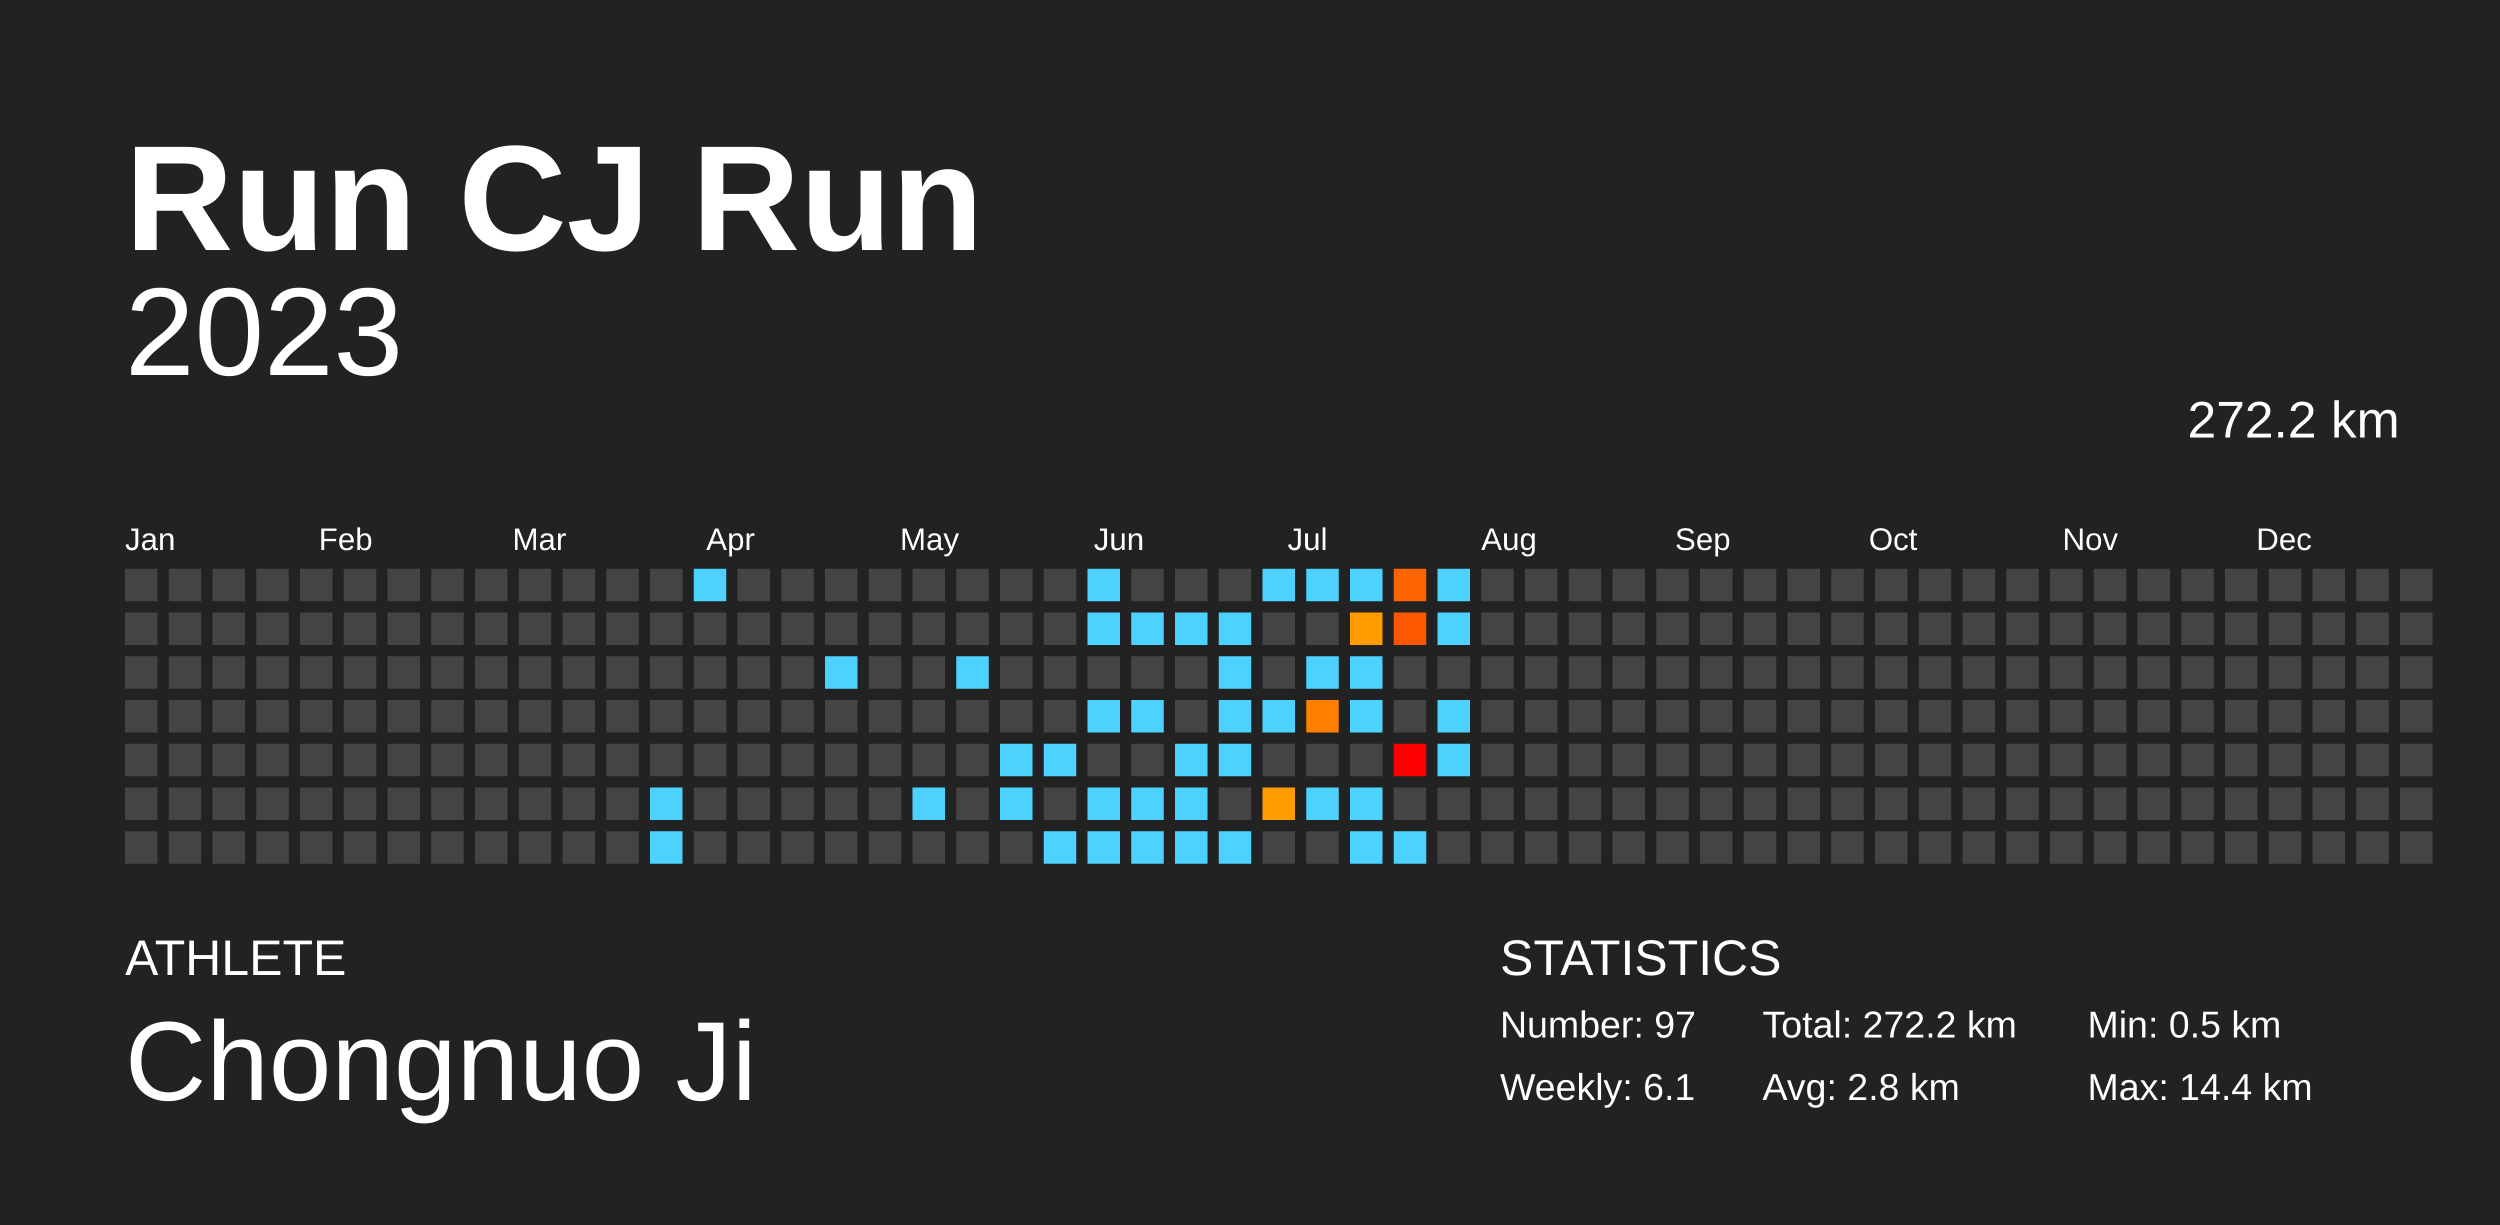
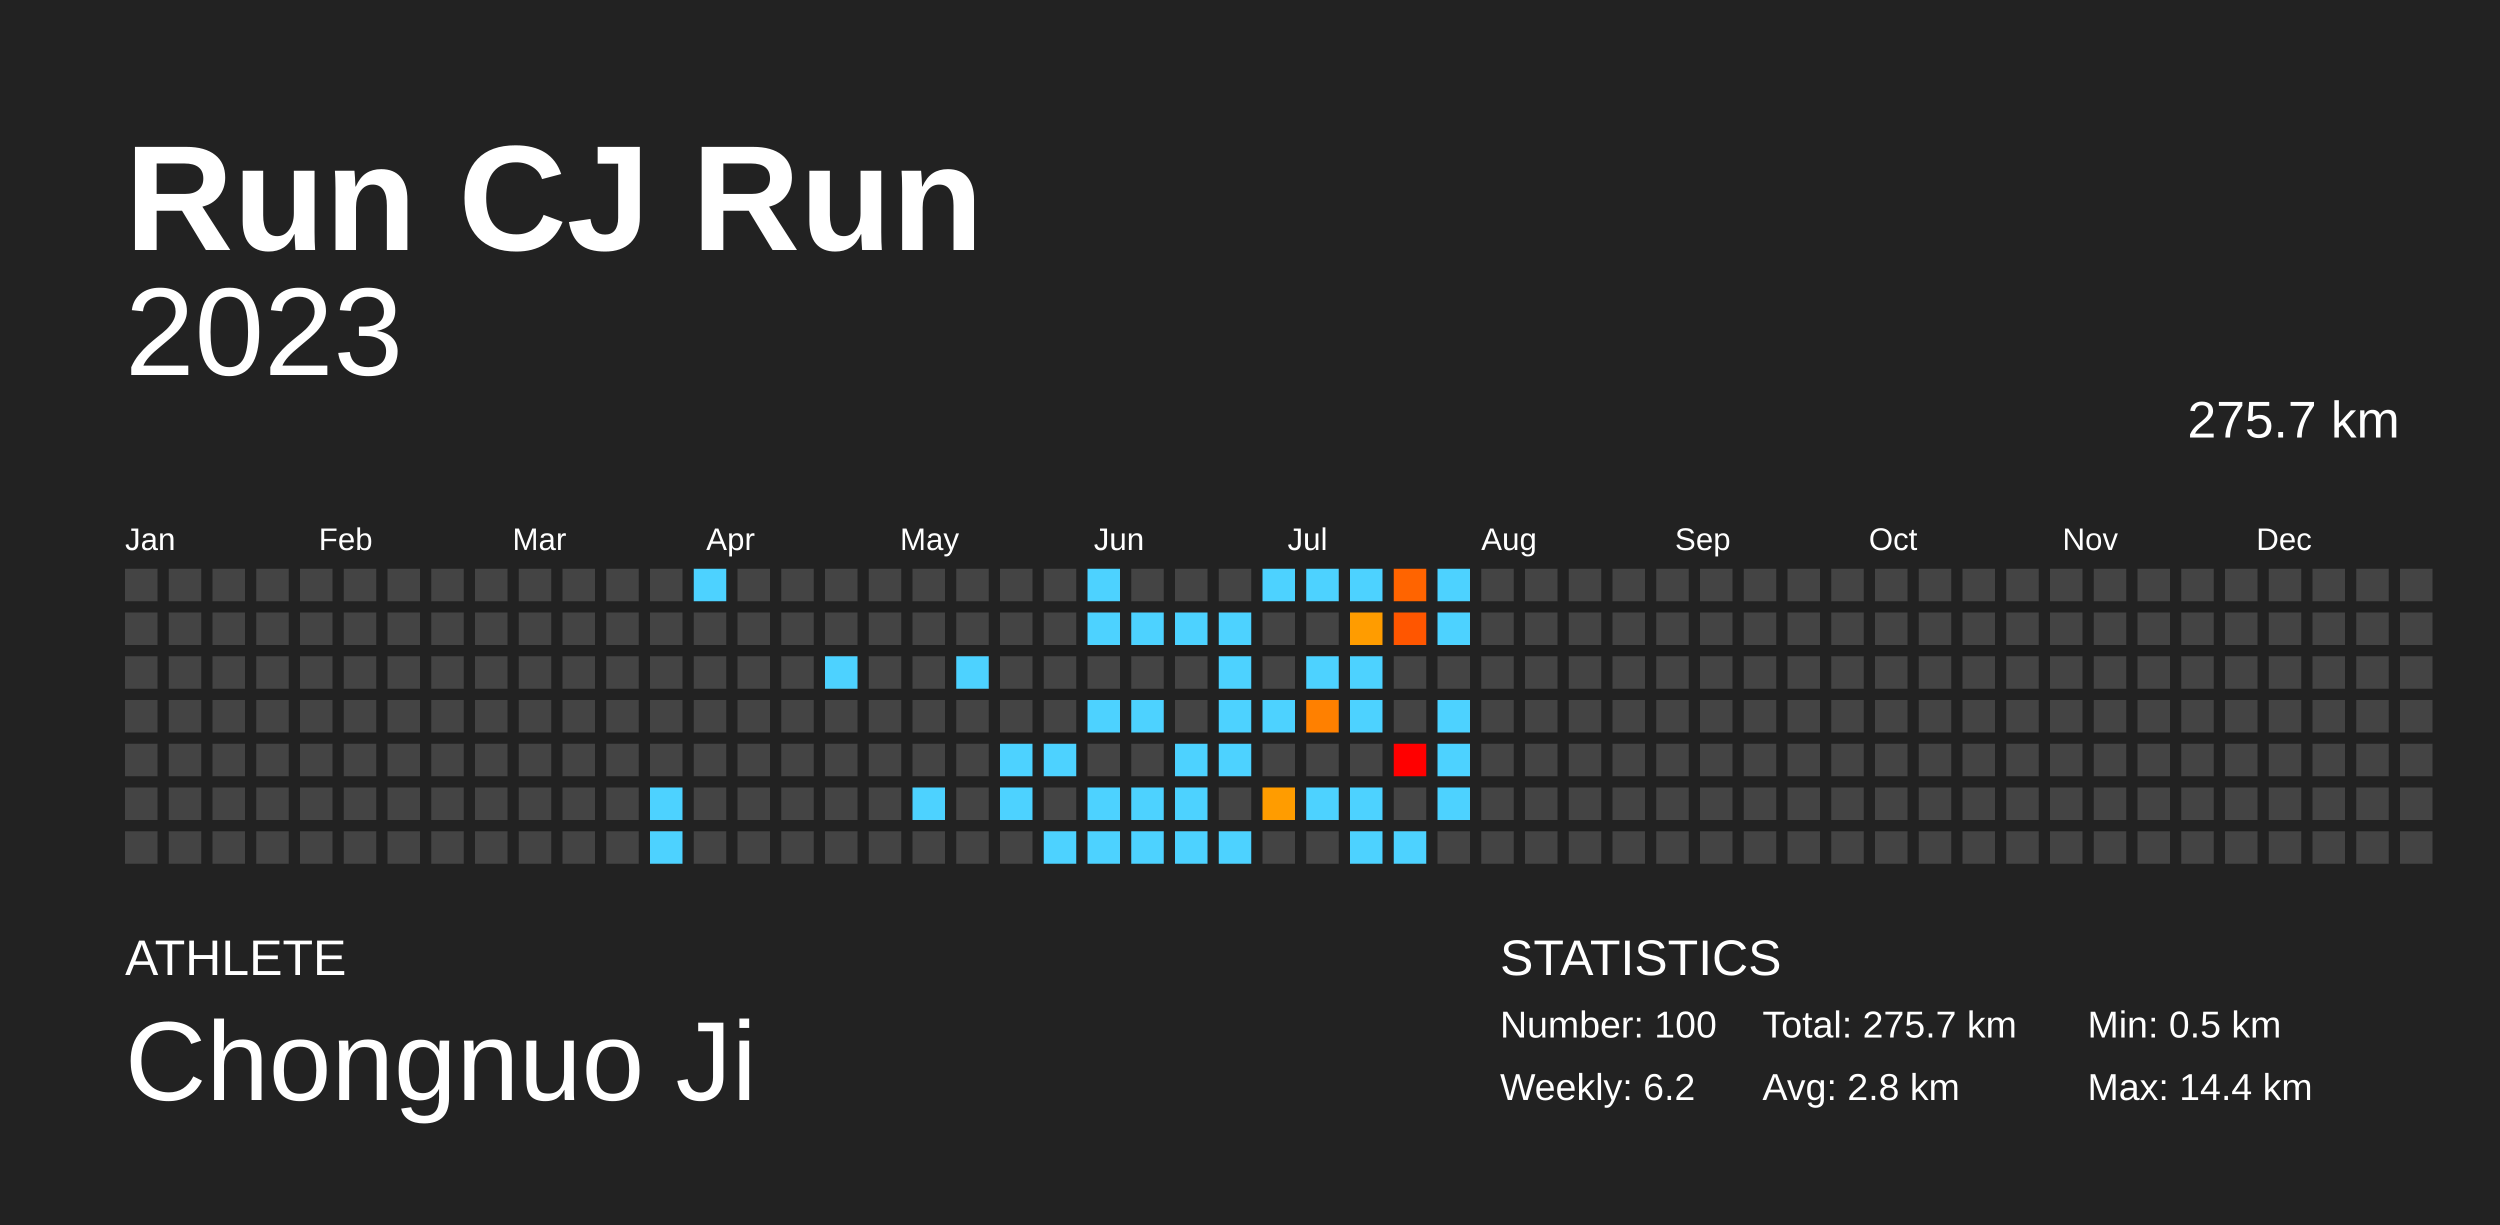
<svg xmlns="http://www.w3.org/2000/svg" baseProfile="full" height="98mm" version="1.1" viewBox="0,0,200,98" width="200mm">
  <defs />
  <rect fill="#222222" height="98" width="200" x="0" y="0" />
  <text fill="#FFFFFF" style="font-size:12px; font-family:Arial; font-weight:bold;" x="10" y="20">Run CJ Run</text>
  <text fill="#FFFFFF" style="font-size:4px; font-family:Arial" x="10" y="78">ATHLETE</text>
  <text fill="#FFFFFF" style="font-size:9px; font-family:Arial" x="10" y="88">Chongnuo Ji</text>
  <text fill="#FFFFFF" style="font-size:4px; font-family:Arial" x="120" y="78">STATISTICS</text>
-   <text fill="#FFFFFF" style="font-size:3px; font-family:Arial" x="120" y="83">Number: 97</text>
-   <text fill="#FFFFFF" style="font-size:3px; font-family:Arial" x="120" y="88">Weekly: 6.1</text>
-   <text fill="#FFFFFF" style="font-size:3px; font-family:Arial" x="141" y="83">Total: 272.2 km</text>
+   <text fill="#FFFFFF" style="font-size:3px; font-family:Arial" x="120" y="83">Number: 100</text>
+   <text fill="#FFFFFF" style="font-size:3px; font-family:Arial" x="120" y="88">Weekly: 6.2</text>
+   <text fill="#FFFFFF" style="font-size:3px; font-family:Arial" x="141" y="83">Total: 275.7 km</text>
  <text fill="#FFFFFF" style="font-size:3px; font-family:Arial" x="141" y="88">Avg: 2.8 km</text>
  <text fill="#FFFFFF" style="font-size:3px; font-family:Arial" x="167" y="83">Min: 0.5 km</text>
  <text fill="#FFFFFF" style="font-size:3px; font-family:Arial" x="167" y="88">Max: 14.4 km</text>
  <text alignment-baseline="hanging" fill="#FFFFFF" style="font-size:10.0px; font-family:Arial;" x="10" y="30">2023</text>
-   <text alignment-baseline="hanging" fill="#FFFFFF" style="font-size:4.125px; font-family:Arial;" x="175" y="35">272.2 km</text>
+   <text alignment-baseline="hanging" fill="#FFFFFF" style="font-size:4.125px; font-family:Arial;" x="175" y="35">275.7 km</text>
  <text fill="#FFFFFF" style="font-size:2.5px; font-family:Arial" x="10.0" y="44">Jan</text>
  <text fill="#FFFFFF" style="font-size:2.5px; font-family:Arial" x="25.5" y="44">Feb</text>
  <text fill="#FFFFFF" style="font-size:2.5px; font-family:Arial" x="41.0" y="44">Mar</text>
  <text fill="#FFFFFF" style="font-size:2.5px; font-family:Arial" x="56.5" y="44">Apr</text>
  <text fill="#FFFFFF" style="font-size:2.5px; font-family:Arial" x="72.0" y="44">May</text>
  <text fill="#FFFFFF" style="font-size:2.5px; font-family:Arial" x="87.5" y="44">Jun</text>
  <text fill="#FFFFFF" style="font-size:2.5px; font-family:Arial" x="103.0" y="44">Jul</text>
  <text fill="#FFFFFF" style="font-size:2.5px; font-family:Arial" x="118.5" y="44">Aug</text>
  <text fill="#FFFFFF" style="font-size:2.5px; font-family:Arial" x="134.0" y="44">Sep</text>
  <text fill="#FFFFFF" style="font-size:2.5px; font-family:Arial" x="149.5" y="44">Oct</text>
  <text fill="#FFFFFF" style="font-size:2.5px; font-family:Arial" x="165.0" y="44">Nov</text>
  <text fill="#FFFFFF" style="font-size:2.5px; font-family:Arial" x="180.5" y="44">Dec</text>
  <rect fill="#444444" height="2.6" width="2.6" x="10.0" y="45.5" />
  <rect fill="#444444" height="2.6" width="2.6" x="10.0" y="49.0" />
  <rect fill="#444444" height="2.6" width="2.6" x="10.0" y="52.5" />
  <rect fill="#444444" height="2.6" width="2.6" x="10.0" y="56.0" />
  <rect fill="#444444" height="2.6" width="2.6" x="10.0" y="59.5" />
  <rect fill="#444444" height="2.6" width="2.6" x="10.0" y="63.0" />
  <rect fill="#444444" height="2.6" width="2.6" x="10.0" y="66.5" />
  <rect fill="#444444" height="2.6" width="2.6" x="13.5" y="45.5" />
  <rect fill="#444444" height="2.6" width="2.6" x="13.5" y="49.0" />
  <rect fill="#444444" height="2.6" width="2.6" x="13.5" y="52.5" />
  <rect fill="#444444" height="2.6" width="2.6" x="13.5" y="56.0" />
  <rect fill="#444444" height="2.6" width="2.6" x="13.5" y="59.5" />
  <rect fill="#444444" height="2.6" width="2.6" x="13.5" y="63.0" />
  <rect fill="#444444" height="2.6" width="2.6" x="13.5" y="66.5" />
  <rect fill="#444444" height="2.6" width="2.6" x="17.0" y="45.5" />
  <rect fill="#444444" height="2.6" width="2.6" x="17.0" y="49.0" />
  <rect fill="#444444" height="2.6" width="2.6" x="17.0" y="52.5" />
  <rect fill="#444444" height="2.6" width="2.6" x="17.0" y="56.0" />
  <rect fill="#444444" height="2.6" width="2.6" x="17.0" y="59.5" />
  <rect fill="#444444" height="2.6" width="2.6" x="17.0" y="63.0" />
  <rect fill="#444444" height="2.6" width="2.6" x="17.0" y="66.5" />
  <rect fill="#444444" height="2.6" width="2.6" x="20.5" y="45.5" />
  <rect fill="#444444" height="2.6" width="2.6" x="20.5" y="49.0" />
  <rect fill="#444444" height="2.6" width="2.6" x="20.5" y="52.5" />
  <rect fill="#444444" height="2.6" width="2.6" x="20.5" y="56.0" />
  <rect fill="#444444" height="2.6" width="2.6" x="20.5" y="59.5" />
  <rect fill="#444444" height="2.6" width="2.6" x="20.5" y="63.0" />
  <rect fill="#444444" height="2.6" width="2.6" x="20.5" y="66.5" />
  <rect fill="#444444" height="2.6" width="2.6" x="24.0" y="45.5" />
  <rect fill="#444444" height="2.6" width="2.6" x="24.0" y="49.0" />
  <rect fill="#444444" height="2.6" width="2.6" x="24.0" y="52.5" />
  <rect fill="#444444" height="2.6" width="2.6" x="24.0" y="56.0" />
  <rect fill="#444444" height="2.6" width="2.6" x="24.0" y="59.5" />
  <rect fill="#444444" height="2.6" width="2.6" x="24.0" y="63.0" />
  <rect fill="#444444" height="2.6" width="2.6" x="24.0" y="66.5" />
  <rect fill="#444444" height="2.6" width="2.6" x="27.5" y="45.5" />
  <rect fill="#444444" height="2.6" width="2.6" x="27.5" y="49.0" />
  <rect fill="#444444" height="2.6" width="2.6" x="27.5" y="52.5" />
  <rect fill="#444444" height="2.6" width="2.6" x="27.5" y="56.0" />
  <rect fill="#444444" height="2.6" width="2.6" x="27.5" y="59.5" />
  <rect fill="#444444" height="2.6" width="2.6" x="27.5" y="63.0" />
  <rect fill="#444444" height="2.6" width="2.6" x="27.5" y="66.5" />
  <rect fill="#444444" height="2.6" width="2.6" x="31.0" y="45.5" />
  <rect fill="#444444" height="2.6" width="2.6" x="31.0" y="49.0" />
  <rect fill="#444444" height="2.6" width="2.6" x="31.0" y="52.5" />
  <rect fill="#444444" height="2.6" width="2.6" x="31.0" y="56.0" />
  <rect fill="#444444" height="2.6" width="2.6" x="31.0" y="59.5" />
  <rect fill="#444444" height="2.6" width="2.6" x="31.0" y="63.0" />
  <rect fill="#444444" height="2.6" width="2.6" x="31.0" y="66.5" />
  <rect fill="#444444" height="2.6" width="2.6" x="34.5" y="45.5" />
  <rect fill="#444444" height="2.6" width="2.6" x="34.5" y="49.0" />
  <rect fill="#444444" height="2.6" width="2.6" x="34.5" y="52.5" />
  <rect fill="#444444" height="2.6" width="2.6" x="34.5" y="56.0" />
  <rect fill="#444444" height="2.6" width="2.6" x="34.5" y="59.5" />
  <rect fill="#444444" height="2.6" width="2.6" x="34.5" y="63.0" />
  <rect fill="#444444" height="2.6" width="2.6" x="34.5" y="66.5" />
  <rect fill="#444444" height="2.6" width="2.6" x="38.0" y="45.5" />
  <rect fill="#444444" height="2.6" width="2.6" x="38.0" y="49.0" />
  <rect fill="#444444" height="2.6" width="2.6" x="38.0" y="52.5" />
  <rect fill="#444444" height="2.6" width="2.6" x="38.0" y="56.0" />
  <rect fill="#444444" height="2.6" width="2.6" x="38.0" y="59.5" />
  <rect fill="#444444" height="2.6" width="2.6" x="38.0" y="63.0" />
  <rect fill="#444444" height="2.6" width="2.6" x="38.0" y="66.5" />
  <rect fill="#444444" height="2.6" width="2.6" x="41.5" y="45.5" />
  <rect fill="#444444" height="2.6" width="2.6" x="41.5" y="49.0" />
  <rect fill="#444444" height="2.6" width="2.6" x="41.5" y="52.5" />
  <rect fill="#444444" height="2.6" width="2.6" x="41.5" y="56.0" />
  <rect fill="#444444" height="2.6" width="2.6" x="41.5" y="59.5" />
  <rect fill="#444444" height="2.6" width="2.6" x="41.5" y="63.0" />
  <rect fill="#444444" height="2.6" width="2.6" x="41.5" y="66.5" />
  <rect fill="#444444" height="2.6" width="2.6" x="45.0" y="45.5" />
  <rect fill="#444444" height="2.6" width="2.6" x="45.0" y="49.0" />
  <rect fill="#444444" height="2.6" width="2.6" x="45.0" y="52.5" />
  <rect fill="#444444" height="2.6" width="2.6" x="45.0" y="56.0" />
  <rect fill="#444444" height="2.6" width="2.6" x="45.0" y="59.5" />
  <rect fill="#444444" height="2.6" width="2.6" x="45.0" y="63.0" />
  <rect fill="#444444" height="2.6" width="2.6" x="45.0" y="66.5" />
  <rect fill="#444444" height="2.6" width="2.6" x="48.5" y="45.5" />
  <rect fill="#444444" height="2.6" width="2.6" x="48.5" y="49.0" />
  <rect fill="#444444" height="2.6" width="2.6" x="48.5" y="52.5" />
  <rect fill="#444444" height="2.6" width="2.6" x="48.5" y="56.0" />
  <rect fill="#444444" height="2.6" width="2.6" x="48.5" y="59.5" />
  <rect fill="#444444" height="2.6" width="2.6" x="48.5" y="63.0" />
  <rect fill="#444444" height="2.6" width="2.6" x="48.5" y="66.5" />
  <rect fill="#444444" height="2.6" width="2.6" x="52.0" y="45.5" />
  <rect fill="#444444" height="2.6" width="2.6" x="52.0" y="49.0" />
  <rect fill="#444444" height="2.6" width="2.6" x="52.0" y="52.5" />
  <rect fill="#444444" height="2.6" width="2.6" x="52.0" y="56.0" />
  <rect fill="#444444" height="2.6" width="2.6" x="52.0" y="59.5" />
  <rect fill="#4dd2ff" height="2.6" width="2.6" x="52.0" y="63.0" />
  <rect fill="#4dd2ff" height="2.6" width="2.6" x="52.0" y="66.5" />
  <rect fill="#4dd2ff" height="2.6" width="2.6" x="55.5" y="45.5" />
  <rect fill="#444444" height="2.6" width="2.6" x="55.5" y="49.0" />
  <rect fill="#444444" height="2.6" width="2.6" x="55.5" y="52.5" />
  <rect fill="#444444" height="2.6" width="2.6" x="55.5" y="56.0" />
  <rect fill="#444444" height="2.6" width="2.6" x="55.5" y="59.5" />
  <rect fill="#444444" height="2.6" width="2.6" x="55.5" y="63.0" />
  <rect fill="#444444" height="2.6" width="2.6" x="55.5" y="66.5" />
  <rect fill="#444444" height="2.6" width="2.6" x="59.0" y="45.5" />
  <rect fill="#444444" height="2.6" width="2.6" x="59.0" y="49.0" />
  <rect fill="#444444" height="2.6" width="2.6" x="59.0" y="52.5" />
  <rect fill="#444444" height="2.6" width="2.6" x="59.0" y="56.0" />
  <rect fill="#444444" height="2.6" width="2.6" x="59.0" y="59.5" />
  <rect fill="#444444" height="2.6" width="2.6" x="59.0" y="63.0" />
  <rect fill="#444444" height="2.6" width="2.6" x="59.0" y="66.5" />
  <rect fill="#444444" height="2.6" width="2.6" x="62.5" y="45.5" />
  <rect fill="#444444" height="2.6" width="2.6" x="62.5" y="49.0" />
  <rect fill="#444444" height="2.6" width="2.6" x="62.5" y="52.5" />
  <rect fill="#444444" height="2.6" width="2.6" x="62.5" y="56.0" />
  <rect fill="#444444" height="2.6" width="2.6" x="62.5" y="59.5" />
  <rect fill="#444444" height="2.6" width="2.6" x="62.5" y="63.0" />
  <rect fill="#444444" height="2.6" width="2.6" x="62.5" y="66.5" />
  <rect fill="#444444" height="2.6" width="2.6" x="66.0" y="45.5" />
  <rect fill="#444444" height="2.6" width="2.6" x="66.0" y="49.0" />
  <rect fill="#4dd2ff" height="2.6" width="2.6" x="66.0" y="52.5" />
  <rect fill="#444444" height="2.6" width="2.6" x="66.0" y="56.0" />
  <rect fill="#444444" height="2.6" width="2.6" x="66.0" y="59.5" />
  <rect fill="#444444" height="2.6" width="2.6" x="66.0" y="63.0" />
  <rect fill="#444444" height="2.6" width="2.6" x="66.0" y="66.5" />
  <rect fill="#444444" height="2.6" width="2.6" x="69.5" y="45.5" />
  <rect fill="#444444" height="2.6" width="2.6" x="69.5" y="49.0" />
  <rect fill="#444444" height="2.6" width="2.6" x="69.5" y="52.5" />
  <rect fill="#444444" height="2.6" width="2.6" x="69.5" y="56.0" />
  <rect fill="#444444" height="2.6" width="2.6" x="69.5" y="59.5" />
  <rect fill="#444444" height="2.6" width="2.6" x="69.5" y="63.0" />
  <rect fill="#444444" height="2.6" width="2.6" x="69.5" y="66.5" />
  <rect fill="#444444" height="2.6" width="2.6" x="73.0" y="45.5" />
  <rect fill="#444444" height="2.6" width="2.6" x="73.0" y="49.0" />
  <rect fill="#444444" height="2.6" width="2.6" x="73.0" y="52.5" />
  <rect fill="#444444" height="2.6" width="2.6" x="73.0" y="56.0" />
  <rect fill="#444444" height="2.6" width="2.6" x="73.0" y="59.5" />
  <rect fill="#4dd2ff" height="2.6" width="2.6" x="73.0" y="63.0" />
  <rect fill="#444444" height="2.6" width="2.6" x="73.0" y="66.5" />
  <rect fill="#444444" height="2.6" width="2.6" x="76.5" y="45.5" />
  <rect fill="#444444" height="2.6" width="2.6" x="76.5" y="49.0" />
  <rect fill="#4dd2ff" height="2.6" width="2.6" x="76.5" y="52.5" />
  <rect fill="#444444" height="2.6" width="2.6" x="76.5" y="56.0" />
  <rect fill="#444444" height="2.6" width="2.6" x="76.5" y="59.5" />
  <rect fill="#444444" height="2.6" width="2.6" x="76.5" y="63.0" />
  <rect fill="#444444" height="2.6" width="2.6" x="76.5" y="66.5" />
  <rect fill="#444444" height="2.6" width="2.6" x="80.0" y="45.5" />
  <rect fill="#444444" height="2.6" width="2.6" x="80.0" y="49.0" />
  <rect fill="#444444" height="2.6" width="2.6" x="80.0" y="52.5" />
  <rect fill="#444444" height="2.6" width="2.6" x="80.0" y="56.0" />
  <rect fill="#4dd2ff" height="2.6" width="2.6" x="80.0" y="59.5" />
  <rect fill="#4dd2ff" height="2.6" width="2.6" x="80.0" y="63.0" />
  <rect fill="#444444" height="2.6" width="2.6" x="80.0" y="66.5" />
  <rect fill="#444444" height="2.6" width="2.6" x="83.5" y="45.5" />
  <rect fill="#444444" height="2.6" width="2.6" x="83.5" y="49.0" />
  <rect fill="#444444" height="2.6" width="2.6" x="83.5" y="52.5" />
  <rect fill="#444444" height="2.6" width="2.6" x="83.5" y="56.0" />
  <rect fill="#4dd2ff" height="2.6" width="2.6" x="83.5" y="59.5" />
  <rect fill="#444444" height="2.6" width="2.6" x="83.5" y="63.0" />
  <rect fill="#4dd2ff" height="2.6" width="2.6" x="83.5" y="66.5" />
  <rect fill="#4dd2ff" height="2.6" width="2.6" x="87.0" y="45.5" />
  <rect fill="#4dd2ff" height="2.6" width="2.6" x="87.0" y="49.0" />
  <rect fill="#444444" height="2.6" width="2.6" x="87.0" y="52.5" />
  <rect fill="#4dd2ff" height="2.6" width="2.6" x="87.0" y="56.0" />
  <rect fill="#444444" height="2.6" width="2.6" x="87.0" y="59.5" />
  <rect fill="#4dd2ff" height="2.6" width="2.6" x="87.0" y="63.0" />
  <rect fill="#4dd2ff" height="2.6" width="2.6" x="87.0" y="66.5" />
  <rect fill="#444444" height="2.6" width="2.6" x="90.5" y="45.5" />
  <rect fill="#4dd2ff" height="2.6" width="2.6" x="90.5" y="49.0" />
  <rect fill="#444444" height="2.6" width="2.6" x="90.5" y="52.5" />
  <rect fill="#4dd2ff" height="2.6" width="2.6" x="90.5" y="56.0" />
  <rect fill="#444444" height="2.6" width="2.6" x="90.5" y="59.5" />
  <rect fill="#4dd2ff" height="2.6" width="2.6" x="90.5" y="63.0" />
  <rect fill="#4dd2ff" height="2.6" width="2.6" x="90.5" y="66.5" />
  <rect fill="#444444" height="2.6" width="2.6" x="94.0" y="45.5" />
  <rect fill="#4dd2ff" height="2.6" width="2.6" x="94.0" y="49.0" />
  <rect fill="#444444" height="2.6" width="2.6" x="94.0" y="52.5" />
  <rect fill="#444444" height="2.6" width="2.6" x="94.0" y="56.0" />
  <rect fill="#4dd2ff" height="2.6" width="2.6" x="94.0" y="59.5" />
  <rect fill="#4dd2ff" height="2.6" width="2.6" x="94.0" y="63.0" />
  <rect fill="#4dd2ff" height="2.6" width="2.6" x="94.0" y="66.5" />
  <rect fill="#444444" height="2.6" width="2.6" x="97.5" y="45.5" />
  <rect fill="#4dd2ff" height="2.6" width="2.6" x="97.5" y="49.0" />
  <rect fill="#4dd2ff" height="2.6" width="2.6" x="97.5" y="52.5" />
  <rect fill="#4dd2ff" height="2.6" width="2.6" x="97.5" y="56.0" />
  <rect fill="#4dd2ff" height="2.6" width="2.6" x="97.5" y="59.5" />
  <rect fill="#444444" height="2.6" width="2.6" x="97.5" y="63.0" />
  <rect fill="#4dd2ff" height="2.6" width="2.6" x="97.5" y="66.5" />
  <rect fill="#4dd2ff" height="2.6" width="2.6" x="101.0" y="45.5" />
  <rect fill="#444444" height="2.6" width="2.6" x="101.0" y="49.0" />
  <rect fill="#444444" height="2.6" width="2.6" x="101.0" y="52.5" />
  <rect fill="#4dd2ff" height="2.6" width="2.6" x="101.0" y="56.0" />
  <rect fill="#444444" height="2.6" width="2.6" x="101.0" y="59.5" />
  <rect fill="#ff9c00" height="2.6" width="2.6" x="101.0" y="63.0" />
  <rect fill="#444444" height="2.6" width="2.6" x="101.0" y="66.5" />
  <rect fill="#4dd2ff" height="2.6" width="2.6" x="104.5" y="45.5" />
  <rect fill="#444444" height="2.6" width="2.6" x="104.5" y="49.0" />
  <rect fill="#4dd2ff" height="2.6" width="2.6" x="104.5" y="52.5" />
  <rect fill="#ff8000" height="2.6" width="2.6" x="104.5" y="56.0" />
  <rect fill="#444444" height="2.6" width="2.6" x="104.5" y="59.5" />
  <rect fill="#4dd2ff" height="2.6" width="2.6" x="104.5" y="63.0" />
  <rect fill="#444444" height="2.6" width="2.6" x="104.5" y="66.5" />
  <rect fill="#4dd2ff" height="2.6" width="2.6" x="108.0" y="45.5" />
  <rect fill="#ff9c00" height="2.6" width="2.6" x="108.0" y="49.0" />
  <rect fill="#4dd2ff" height="2.6" width="2.6" x="108.0" y="52.5" />
  <rect fill="#4dd2ff" height="2.6" width="2.6" x="108.0" y="56.0" />
  <rect fill="#444444" height="2.6" width="2.6" x="108.0" y="59.5" />
  <rect fill="#4dd2ff" height="2.6" width="2.6" x="108.0" y="63.0" />
  <rect fill="#4dd2ff" height="2.6" width="2.6" x="108.0" y="66.5" />
  <rect fill="#ff6400" height="2.6" width="2.6" x="111.5" y="45.5" />
  <rect fill="#ff5600" height="2.6" width="2.6" x="111.5" y="49.0" />
  <rect fill="#444444" height="2.6" width="2.6" x="111.5" y="52.5" />
  <rect fill="#444444" height="2.6" width="2.6" x="111.5" y="56.0" />
  <rect fill="red" height="2.6" width="2.6" x="111.5" y="59.5" />
  <rect fill="#444444" height="2.6" width="2.6" x="111.5" y="63.0" />
  <rect fill="#4dd2ff" height="2.6" width="2.6" x="111.5" y="66.5" />
  <rect fill="#4dd2ff" height="2.6" width="2.6" x="115.0" y="45.5" />
  <rect fill="#4dd2ff" height="2.6" width="2.6" x="115.0" y="49.0" />
  <rect fill="#444444" height="2.6" width="2.6" x="115.0" y="52.5" />
  <rect fill="#4dd2ff" height="2.6" width="2.6" x="115.0" y="56.0" />
  <rect fill="#4dd2ff" height="2.6" width="2.6" x="115.0" y="59.5" />
-   <rect fill="#444444" height="2.6" width="2.6" x="115.0" y="63.0" />
+   <rect fill="#4dd2ff" height="2.6" width="2.6" x="115.0" y="63.0" />
  <rect fill="#444444" height="2.6" width="2.6" x="115.0" y="66.5" />
  <rect fill="#444444" height="2.6" width="2.6" x="118.5" y="45.5" />
  <rect fill="#444444" height="2.6" width="2.6" x="118.5" y="49.0" />
  <rect fill="#444444" height="2.6" width="2.6" x="118.5" y="52.5" />
  <rect fill="#444444" height="2.6" width="2.6" x="118.5" y="56.0" />
  <rect fill="#444444" height="2.6" width="2.6" x="118.5" y="59.5" />
  <rect fill="#444444" height="2.6" width="2.6" x="118.5" y="63.0" />
  <rect fill="#444444" height="2.6" width="2.6" x="118.5" y="66.5" />
  <rect fill="#444444" height="2.6" width="2.6" x="122.0" y="45.5" />
  <rect fill="#444444" height="2.6" width="2.6" x="122.0" y="49.0" />
  <rect fill="#444444" height="2.6" width="2.6" x="122.0" y="52.5" />
  <rect fill="#444444" height="2.6" width="2.6" x="122.0" y="56.0" />
  <rect fill="#444444" height="2.6" width="2.6" x="122.0" y="59.5" />
  <rect fill="#444444" height="2.6" width="2.6" x="122.0" y="63.0" />
  <rect fill="#444444" height="2.6" width="2.6" x="122.0" y="66.5" />
  <rect fill="#444444" height="2.6" width="2.6" x="125.5" y="45.5" />
  <rect fill="#444444" height="2.6" width="2.6" x="125.5" y="49.0" />
  <rect fill="#444444" height="2.6" width="2.6" x="125.5" y="52.5" />
  <rect fill="#444444" height="2.6" width="2.6" x="125.5" y="56.0" />
  <rect fill="#444444" height="2.6" width="2.6" x="125.5" y="59.5" />
  <rect fill="#444444" height="2.6" width="2.6" x="125.5" y="63.0" />
  <rect fill="#444444" height="2.6" width="2.6" x="125.5" y="66.5" />
  <rect fill="#444444" height="2.6" width="2.6" x="129.0" y="45.5" />
  <rect fill="#444444" height="2.6" width="2.6" x="129.0" y="49.0" />
  <rect fill="#444444" height="2.6" width="2.6" x="129.0" y="52.5" />
  <rect fill="#444444" height="2.6" width="2.6" x="129.0" y="56.0" />
  <rect fill="#444444" height="2.6" width="2.6" x="129.0" y="59.5" />
  <rect fill="#444444" height="2.6" width="2.6" x="129.0" y="63.0" />
  <rect fill="#444444" height="2.6" width="2.6" x="129.0" y="66.5" />
  <rect fill="#444444" height="2.6" width="2.6" x="132.5" y="45.5" />
  <rect fill="#444444" height="2.6" width="2.6" x="132.5" y="49.0" />
  <rect fill="#444444" height="2.6" width="2.6" x="132.5" y="52.5" />
  <rect fill="#444444" height="2.6" width="2.6" x="132.5" y="56.0" />
  <rect fill="#444444" height="2.6" width="2.6" x="132.5" y="59.5" />
  <rect fill="#444444" height="2.6" width="2.6" x="132.5" y="63.0" />
  <rect fill="#444444" height="2.6" width="2.6" x="132.5" y="66.5" />
  <rect fill="#444444" height="2.6" width="2.6" x="136.0" y="45.5" />
  <rect fill="#444444" height="2.6" width="2.6" x="136.0" y="49.0" />
  <rect fill="#444444" height="2.6" width="2.6" x="136.0" y="52.5" />
  <rect fill="#444444" height="2.6" width="2.6" x="136.0" y="56.0" />
  <rect fill="#444444" height="2.6" width="2.6" x="136.0" y="59.5" />
  <rect fill="#444444" height="2.6" width="2.6" x="136.0" y="63.0" />
  <rect fill="#444444" height="2.6" width="2.6" x="136.0" y="66.5" />
  <rect fill="#444444" height="2.6" width="2.6" x="139.5" y="45.5" />
  <rect fill="#444444" height="2.6" width="2.6" x="139.5" y="49.0" />
  <rect fill="#444444" height="2.6" width="2.6" x="139.5" y="52.5" />
  <rect fill="#444444" height="2.6" width="2.6" x="139.5" y="56.0" />
  <rect fill="#444444" height="2.6" width="2.6" x="139.5" y="59.5" />
  <rect fill="#444444" height="2.6" width="2.6" x="139.5" y="63.0" />
  <rect fill="#444444" height="2.6" width="2.6" x="139.5" y="66.5" />
  <rect fill="#444444" height="2.6" width="2.6" x="143.0" y="45.5" />
  <rect fill="#444444" height="2.6" width="2.6" x="143.0" y="49.0" />
  <rect fill="#444444" height="2.6" width="2.6" x="143.0" y="52.5" />
  <rect fill="#444444" height="2.6" width="2.6" x="143.0" y="56.0" />
  <rect fill="#444444" height="2.6" width="2.6" x="143.0" y="59.5" />
  <rect fill="#444444" height="2.6" width="2.6" x="143.0" y="63.0" />
  <rect fill="#444444" height="2.6" width="2.6" x="143.0" y="66.5" />
  <rect fill="#444444" height="2.6" width="2.6" x="146.5" y="45.5" />
  <rect fill="#444444" height="2.6" width="2.6" x="146.5" y="49.0" />
  <rect fill="#444444" height="2.6" width="2.6" x="146.5" y="52.5" />
  <rect fill="#444444" height="2.6" width="2.6" x="146.5" y="56.0" />
  <rect fill="#444444" height="2.6" width="2.6" x="146.5" y="59.5" />
  <rect fill="#444444" height="2.6" width="2.6" x="146.5" y="63.0" />
  <rect fill="#444444" height="2.6" width="2.6" x="146.5" y="66.5" />
  <rect fill="#444444" height="2.6" width="2.6" x="150.0" y="45.5" />
  <rect fill="#444444" height="2.6" width="2.6" x="150.0" y="49.0" />
  <rect fill="#444444" height="2.6" width="2.6" x="150.0" y="52.5" />
  <rect fill="#444444" height="2.6" width="2.6" x="150.0" y="56.0" />
  <rect fill="#444444" height="2.6" width="2.6" x="150.0" y="59.5" />
  <rect fill="#444444" height="2.6" width="2.6" x="150.0" y="63.0" />
  <rect fill="#444444" height="2.6" width="2.6" x="150.0" y="66.5" />
  <rect fill="#444444" height="2.6" width="2.6" x="153.5" y="45.5" />
  <rect fill="#444444" height="2.6" width="2.6" x="153.5" y="49.0" />
  <rect fill="#444444" height="2.6" width="2.6" x="153.5" y="52.5" />
  <rect fill="#444444" height="2.6" width="2.6" x="153.5" y="56.0" />
  <rect fill="#444444" height="2.6" width="2.6" x="153.5" y="59.5" />
  <rect fill="#444444" height="2.6" width="2.6" x="153.5" y="63.0" />
  <rect fill="#444444" height="2.6" width="2.6" x="153.5" y="66.5" />
  <rect fill="#444444" height="2.6" width="2.6" x="157.0" y="45.5" />
  <rect fill="#444444" height="2.6" width="2.6" x="157.0" y="49.0" />
  <rect fill="#444444" height="2.6" width="2.6" x="157.0" y="52.5" />
  <rect fill="#444444" height="2.6" width="2.6" x="157.0" y="56.0" />
  <rect fill="#444444" height="2.6" width="2.6" x="157.0" y="59.5" />
  <rect fill="#444444" height="2.6" width="2.6" x="157.0" y="63.0" />
  <rect fill="#444444" height="2.6" width="2.6" x="157.0" y="66.5" />
  <rect fill="#444444" height="2.6" width="2.6" x="160.5" y="45.5" />
  <rect fill="#444444" height="2.6" width="2.6" x="160.5" y="49.0" />
  <rect fill="#444444" height="2.6" width="2.6" x="160.5" y="52.5" />
  <rect fill="#444444" height="2.6" width="2.6" x="160.5" y="56.0" />
  <rect fill="#444444" height="2.6" width="2.6" x="160.5" y="59.5" />
  <rect fill="#444444" height="2.6" width="2.6" x="160.5" y="63.0" />
  <rect fill="#444444" height="2.6" width="2.6" x="160.5" y="66.5" />
  <rect fill="#444444" height="2.6" width="2.6" x="164.0" y="45.5" />
  <rect fill="#444444" height="2.6" width="2.6" x="164.0" y="49.0" />
  <rect fill="#444444" height="2.6" width="2.6" x="164.0" y="52.5" />
  <rect fill="#444444" height="2.6" width="2.6" x="164.0" y="56.0" />
  <rect fill="#444444" height="2.6" width="2.6" x="164.0" y="59.5" />
  <rect fill="#444444" height="2.6" width="2.6" x="164.0" y="63.0" />
  <rect fill="#444444" height="2.6" width="2.6" x="164.0" y="66.5" />
  <rect fill="#444444" height="2.6" width="2.6" x="167.5" y="45.5" />
  <rect fill="#444444" height="2.6" width="2.6" x="167.5" y="49.0" />
  <rect fill="#444444" height="2.6" width="2.6" x="167.5" y="52.5" />
  <rect fill="#444444" height="2.6" width="2.6" x="167.5" y="56.0" />
  <rect fill="#444444" height="2.6" width="2.6" x="167.5" y="59.5" />
  <rect fill="#444444" height="2.6" width="2.6" x="167.5" y="63.0" />
  <rect fill="#444444" height="2.6" width="2.6" x="167.5" y="66.5" />
  <rect fill="#444444" height="2.6" width="2.6" x="171.0" y="45.5" />
  <rect fill="#444444" height="2.6" width="2.6" x="171.0" y="49.0" />
  <rect fill="#444444" height="2.6" width="2.6" x="171.0" y="52.5" />
  <rect fill="#444444" height="2.6" width="2.6" x="171.0" y="56.0" />
  <rect fill="#444444" height="2.6" width="2.6" x="171.0" y="59.5" />
  <rect fill="#444444" height="2.6" width="2.6" x="171.0" y="63.0" />
  <rect fill="#444444" height="2.6" width="2.6" x="171.0" y="66.5" />
  <rect fill="#444444" height="2.6" width="2.6" x="174.5" y="45.5" />
  <rect fill="#444444" height="2.6" width="2.6" x="174.5" y="49.0" />
  <rect fill="#444444" height="2.6" width="2.6" x="174.5" y="52.5" />
  <rect fill="#444444" height="2.6" width="2.6" x="174.5" y="56.0" />
  <rect fill="#444444" height="2.6" width="2.6" x="174.5" y="59.5" />
  <rect fill="#444444" height="2.6" width="2.6" x="174.5" y="63.0" />
  <rect fill="#444444" height="2.6" width="2.6" x="174.5" y="66.5" />
  <rect fill="#444444" height="2.6" width="2.6" x="178.0" y="45.5" />
  <rect fill="#444444" height="2.6" width="2.6" x="178.0" y="49.0" />
  <rect fill="#444444" height="2.6" width="2.6" x="178.0" y="52.5" />
  <rect fill="#444444" height="2.6" width="2.6" x="178.0" y="56.0" />
  <rect fill="#444444" height="2.6" width="2.6" x="178.0" y="59.5" />
  <rect fill="#444444" height="2.6" width="2.6" x="178.0" y="63.0" />
  <rect fill="#444444" height="2.6" width="2.6" x="178.0" y="66.5" />
  <rect fill="#444444" height="2.6" width="2.6" x="181.5" y="45.5" />
  <rect fill="#444444" height="2.6" width="2.6" x="181.5" y="49.0" />
  <rect fill="#444444" height="2.6" width="2.6" x="181.5" y="52.5" />
  <rect fill="#444444" height="2.6" width="2.6" x="181.5" y="56.0" />
  <rect fill="#444444" height="2.6" width="2.6" x="181.5" y="59.5" />
  <rect fill="#444444" height="2.6" width="2.6" x="181.5" y="63.0" />
  <rect fill="#444444" height="2.6" width="2.6" x="181.5" y="66.5" />
  <rect fill="#444444" height="2.6" width="2.6" x="185.0" y="45.5" />
  <rect fill="#444444" height="2.6" width="2.6" x="185.0" y="49.0" />
  <rect fill="#444444" height="2.6" width="2.6" x="185.0" y="52.5" />
  <rect fill="#444444" height="2.6" width="2.6" x="185.0" y="56.0" />
  <rect fill="#444444" height="2.6" width="2.6" x="185.0" y="59.5" />
  <rect fill="#444444" height="2.6" width="2.6" x="185.0" y="63.0" />
  <rect fill="#444444" height="2.6" width="2.6" x="185.0" y="66.5" />
  <rect fill="#444444" height="2.6" width="2.6" x="188.5" y="45.5" />
  <rect fill="#444444" height="2.6" width="2.6" x="188.5" y="49.0" />
  <rect fill="#444444" height="2.6" width="2.6" x="188.5" y="52.5" />
  <rect fill="#444444" height="2.6" width="2.6" x="188.5" y="56.0" />
  <rect fill="#444444" height="2.6" width="2.6" x="188.5" y="59.5" />
  <rect fill="#444444" height="2.6" width="2.6" x="188.5" y="63.0" />
  <rect fill="#444444" height="2.6" width="2.6" x="188.5" y="66.5" />
  <rect fill="#444444" height="2.6" width="2.6" x="192.0" y="45.5" />
  <rect fill="#444444" height="2.6" width="2.6" x="192.0" y="49.0" />
  <rect fill="#444444" height="2.6" width="2.6" x="192.0" y="52.5" />
  <rect fill="#444444" height="2.6" width="2.6" x="192.0" y="56.0" />
  <rect fill="#444444" height="2.6" width="2.6" x="192.0" y="59.5" />
  <rect fill="#444444" height="2.6" width="2.6" x="192.0" y="63.0" />
  <rect fill="#444444" height="2.6" width="2.6" x="192.0" y="66.5" />
</svg>
